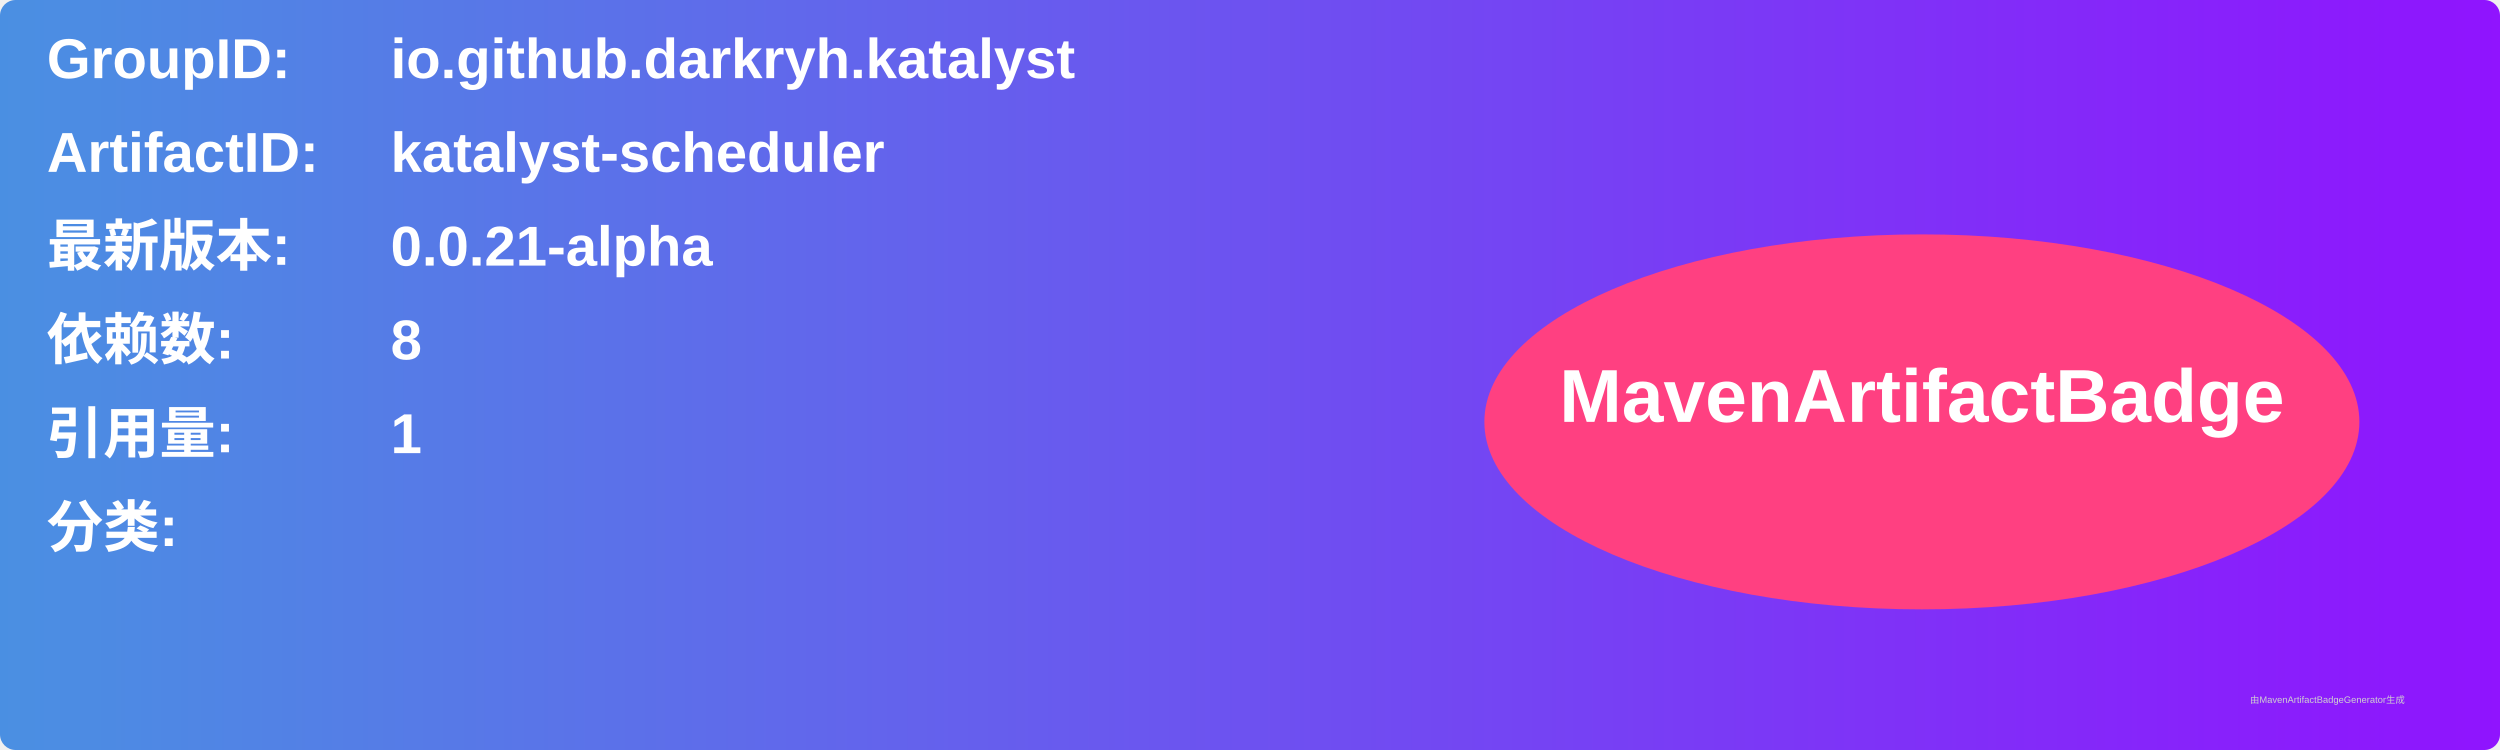
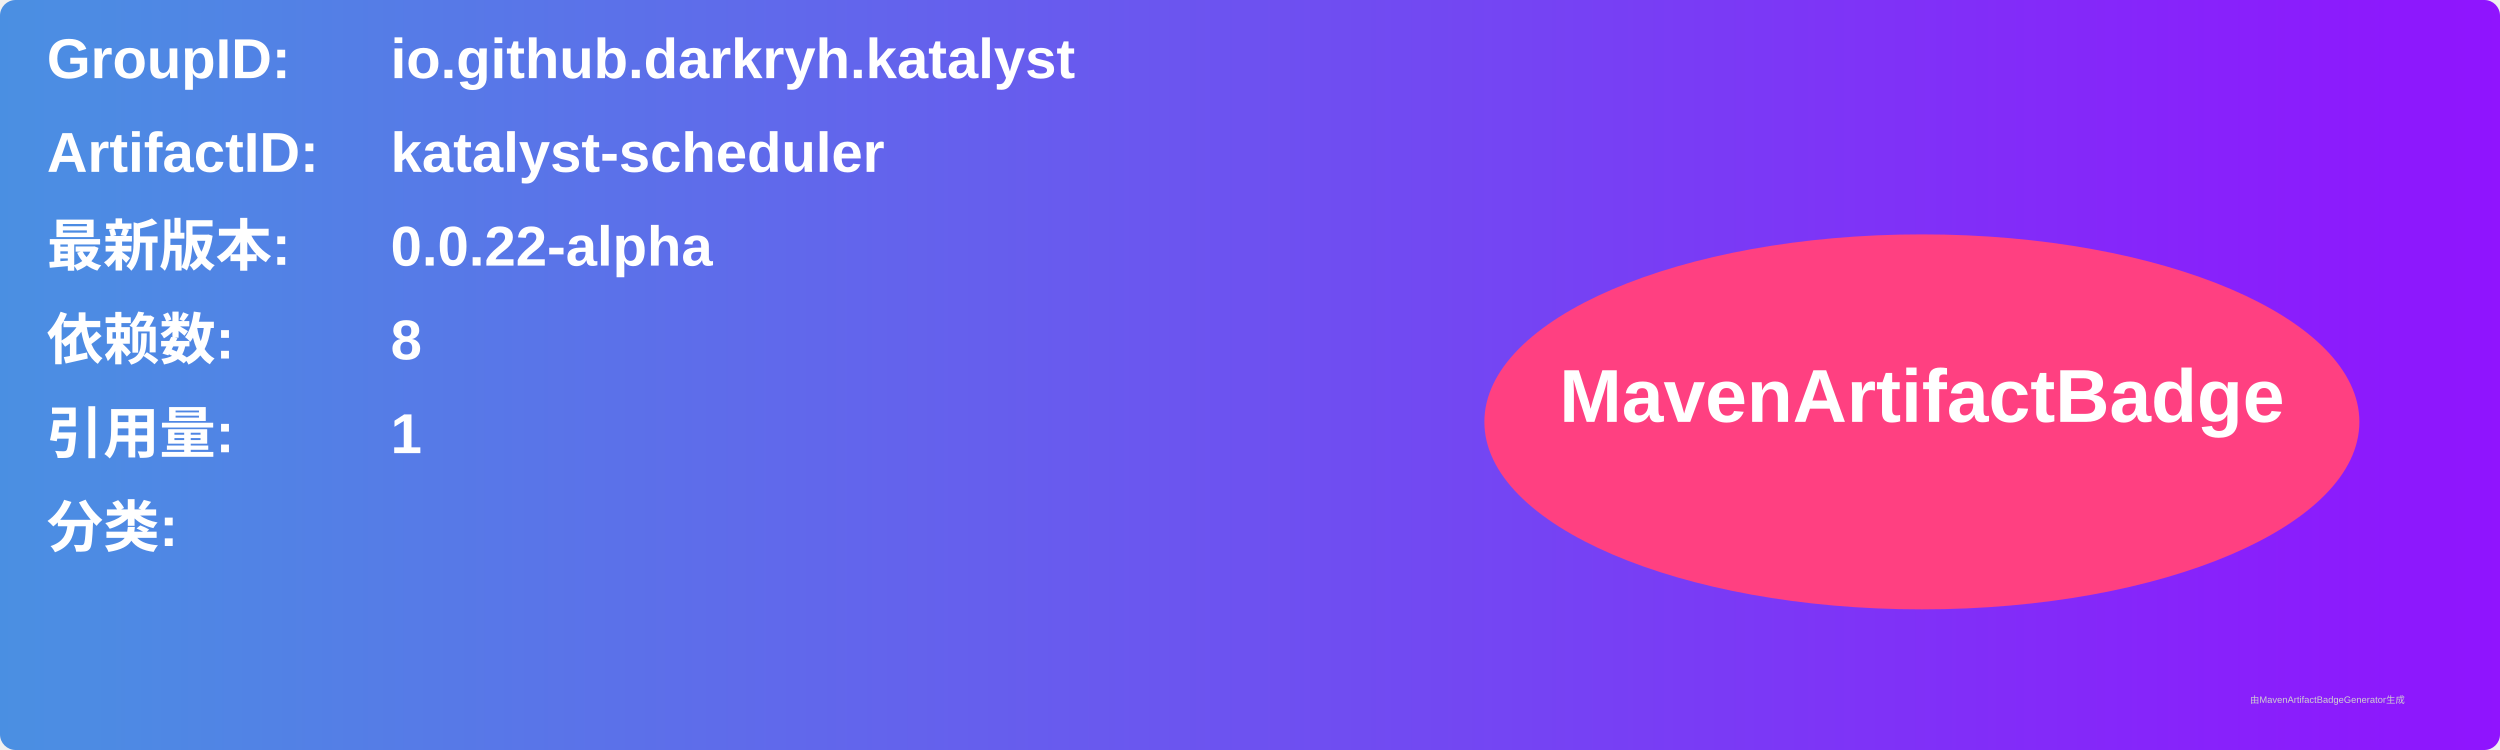
<svg xmlns="http://www.w3.org/2000/svg" width="800" height="240" viewBox="0 0 800 240">
  <linearGradient id="grad" x1="0%" y1="0%" x2="100%" y2="0%">
    <stop offset="0%" stop-color="#4a90e2" />
    <stop offset="100%" stop-color="#9013fe" />
  </linearGradient>
  <rect width="100%" height="100%" rx="5" ry="5" fill="url(#grad)" />
  <g transform="translate(15, 15)">
    <text x="0" y="10" font-family="Arial" font-size="18" fill="white" font-weight="bold" width="260">GroupID:</text>
    <text x="110" y="10" font-family="Arial" font-size="18" fill="white" font-weight="bold" width="460">io.github.darkryh.katalyst</text>
    <text x="0" y="40" font-family="Arial" font-size="18" fill="white" font-weight="bold" width="260">ArtifactID:</text>
    <text x="110" y="40" font-family="Arial" font-size="18" fill="white" font-weight="bold" width="460">katalyst-scheduler</text>
    <text x="0" y="70" font-family="Arial" font-size="18" fill="white" font-weight="bold">最新版本:</text>
    <text x="110" y="70" font-family="Arial" font-size="18" fill="white" font-weight="bold">
-       <tspan font-weight="bold">0.0.21-alpha</tspan>
+       <tspan font-weight="bold">0.0.22-alpha</tspan>
    </text>
    <text x="0" y="100" font-family="Arial" font-size="18" fill="white" font-weight="bold">依赖数: </text>
    <text x="110" y="100" font-family="Arial" font-size="18" fill="white">
      <tspan font-weight="bold">8</tspan>
    </text>
    <text x="0" y="130" font-family="Arial" font-size="18" fill="white" font-weight="bold">引用量: </text>
    <text x="110" y="130" font-family="Arial" font-size="18" fill="white">
      <tspan font-weight="bold">1</tspan>
    </text>
    <text x="0" y="160" font-family="Arial" font-size="18" fill="white" font-weight="bold">分类:</text>
    <text x="10" y="190" font-family="Arial" font-size="10" fill="white">
      <tspan font-weight="bold" />
    </text>
    <ellipse cx="600" cy="120" rx="140" ry="60" fill="#ff4081" />
    <text x="600" y="120" text-anchor="middle" font-family="Arial" font-size="24" fill="white" font-weight="bold">MavenArtifactBadge</text>
  </g>
  <text x="720" y="225" font-family="Arial" font-size="3" fill="#d0d0d0">由MavenArtifactBadgeGenerator生成</text>
</svg>
